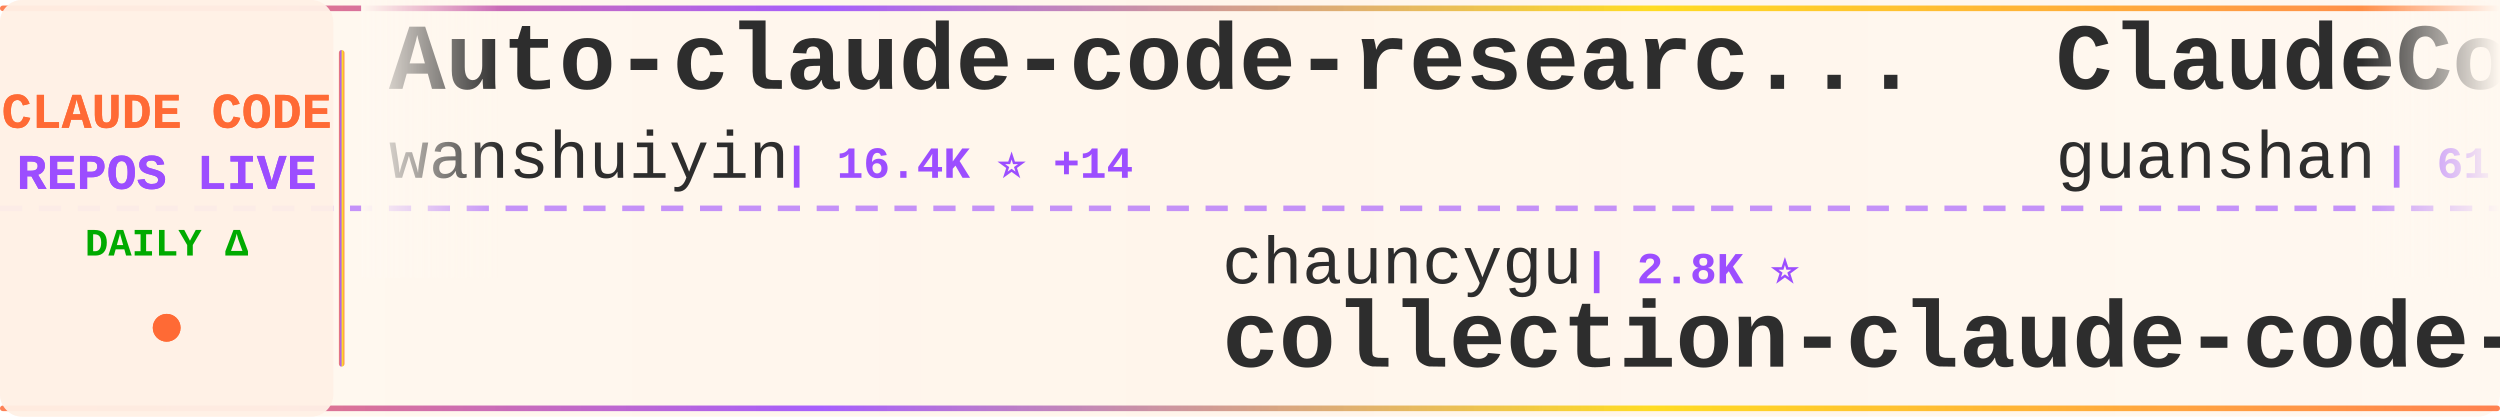
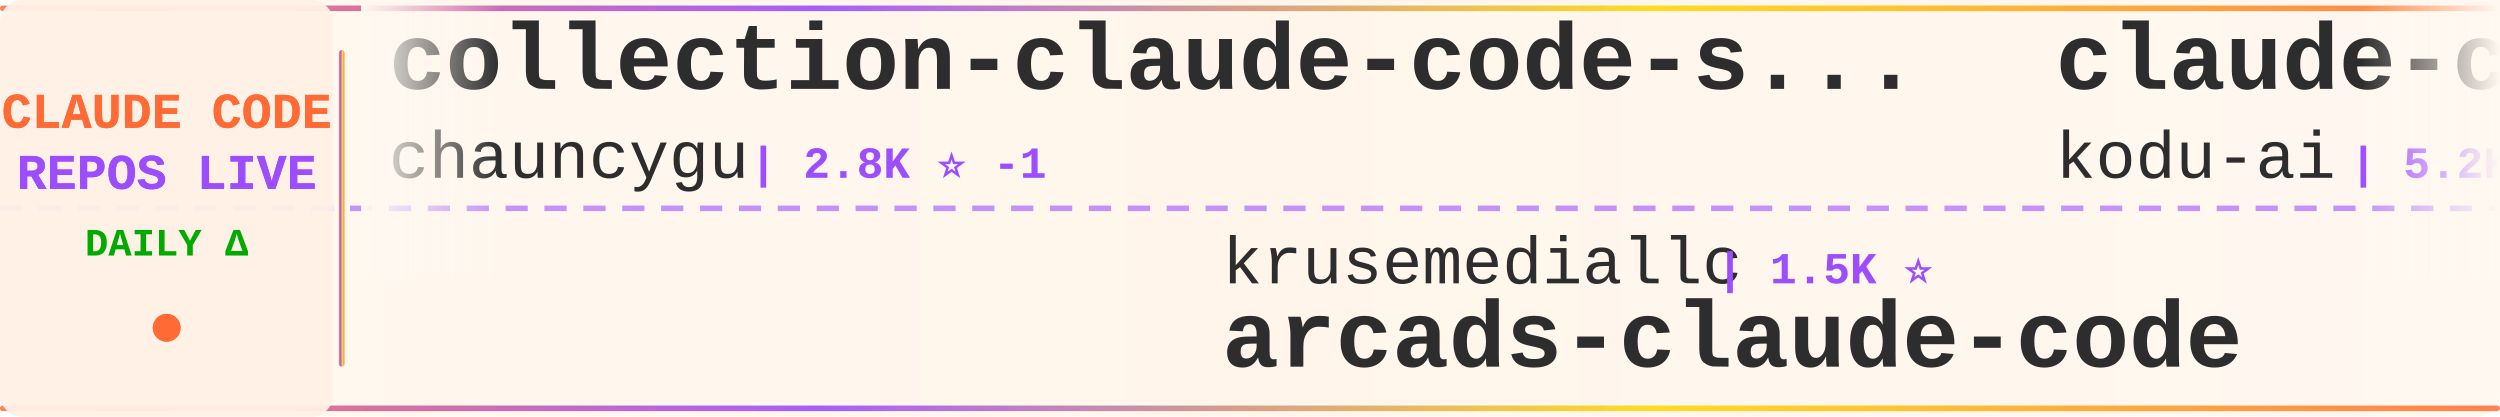
<svg xmlns="http://www.w3.org/2000/svg" width="900" height="150">
  <defs>
    <linearGradient id="tickerBg" x1="0%" y1="0%" x2="100%" y2="0%">
      <stop offset="0%" style="stop-color:#fff8f0;stop-opacity:0.98" />
      <stop offset="50%" style="stop-color:#fff5eb;stop-opacity:1" />
      <stop offset="100%" style="stop-color:#fff8f0;stop-opacity:0.98" />
    </linearGradient>
    <linearGradient id="borderGrad" x1="0%" y1="0%" x2="100%" y2="0%">
      <stop offset="0%" style="stop-color:#FF6B35;stop-opacity:0.85">
        <animate attributeName="stop-opacity" values="0.85;1;0.85" dur="2s" repeatCount="indefinite" />
      </stop>
      <stop offset="33%" style="stop-color:#9C4EFF;stop-opacity:0.9">
        <animate attributeName="stop-opacity" values="0.9;1;0.9" dur="2.2s" repeatCount="indefinite" />
      </stop>
      <stop offset="66%" style="stop-color:#FFD700;stop-opacity:0.85">
        <animate attributeName="stop-opacity" values="0.85;1;0.85" dur="1.8s" repeatCount="indefinite" />
      </stop>
      <stop offset="100%" style="stop-color:#FF6B35;stop-opacity:0.85">
        <animate attributeName="stop-opacity" values="0.85;1;0.85" dur="2s" repeatCount="indefinite" />
      </stop>
    </linearGradient>
    <filter id="textGlow">
      <feGaussianBlur stdDeviation="0.15" result="coloredBlur" />
      <feMerge>
        <feMergeNode in="coloredBlur" />
        <feMergeNode in="SourceGraphic" />
      </feMerge>
    </filter>
    <filter id="metricGlow">
      <feGaussianBlur stdDeviation="0.2" result="coloredBlur" />
      <feMerge>
        <feMergeNode in="coloredBlur" />
        <feMergeNode in="SourceGraphic" />
      </feMerge>
    </filter>
    <linearGradient id="leftFade" x1="0%" y1="0%" x2="100%" y2="0%">
      <stop offset="0%" style="stop-color:#fff8f0;stop-opacity:1" />
      <stop offset="100%" style="stop-color:#fff8f0;stop-opacity:0" />
    </linearGradient>
    <linearGradient id="rightFade" x1="0%" y1="0%" x2="100%" y2="0%">
      <stop offset="0%" style="stop-color:#fff8f0;stop-opacity:0" />
      <stop offset="100%" style="stop-color:#fff8f0;stop-opacity:1" />
    </linearGradient>
  </defs>
  <rect width="900" height="150" fill="url(#tickerBg)" rx="8" />
  <rect x="0" y="2" width="900" height="2" fill="url(#borderGrad)" rx="1" />
  <rect x="0" y="146" width="900" height="2" fill="url(#borderGrad)" rx="1" />
  <line x1="0" y1="75" x2="900" y2="75" stroke="#9C4EFF" stroke-width="2" stroke-dasharray="8 6" opacity="0.6" />
  <rect x="0" y="0" width="120" height="150" fill="#fff0e6" opacity="0.95" rx="8" />
  <text x="60" y="46" font-family="'Courier New', monospace" font-size="18" font-weight="bold" fill="#FF6B35" text-anchor="middle" filter="url(#textGlow)">
    CLAUDE CODE
  </text>
  <text x="60" y="68" font-family="'Courier New', monospace" font-size="18" font-weight="bold" fill="#9C4EFF" text-anchor="middle" filter="url(#textGlow)">
    REPOS LIVE
  </text>
  <text x="60" y="92" font-family="'Courier New', monospace" font-size="14" font-weight="bold" fill="#00aa00" text-anchor="middle">
    DAILY Δ
  </text>
  <circle cx="60" cy="118" r="5" fill="#FF6B35" filter="url(#metricGlow)">
    <animate attributeName="r" values="4;6;4" dur="1.5s" repeatCount="indefinite" />
    <animate attributeName="opacity" values="0.6;1;0.6" dur="1.5s" repeatCount="indefinite" />
  </circle>
  <rect x="122" y="18" width="2" height="114" fill="url(#borderGrad)" rx="1" />
  <clipPath id="tickerClip">
    <rect x="130" y="0" width="770" height="150" />
  </clipPath>
  <g clip-path="url(#tickerClip)">
    <g id="tickerItems">
      <animateTransform attributeName="transform" attributeType="XML" type="translate" from="0 0" to="-3000 0" dur="54s" repeatCount="indefinite" />
      <g transform="translate(0, 0)">
-         <text x="140" y="32" font-family="'Courier New', monospace" font-size="34" font-weight="bold" fill="#2d2d2d">Auto-claude-code-researc...</text>
-         <text x="140" y="64" font-family="'Courier New', monospace" font-size="24" font-weight="normal" fill="#2d2d2d" opacity="1.0">wanshuiyin</text>
-         <text x="282" y="64" font-family="'Courier New', monospace" font-size="16" font-weight="bold" fill="#9C4EFF"> | 16.4K ⭐ +14</text>
+         <text x="140" y="32" font-family="'Courier New', monospace" font-size="34" font-weight="bold" fill="#2d2d2d">collection-claude-code-s...</text>
+         <text x="140" y="64" font-family="'Courier New', monospace" font-size="24" font-weight="normal" fill="#2d2d2d" opacity="1.0">chauncygu</text>
+         <text x="270" y="64" font-family="'Courier New', monospace" font-size="16" font-weight="bold" fill="#9C4EFF"> | 2.8K ⭐ -1</text>
      </g>
      <g transform="translate(300, 0)">
-         <text x="140" y="102" font-family="'Courier New', monospace" font-size="24" font-weight="normal" fill="#2d2d2d" opacity="1.0">chauncygu</text>
-         <text x="270" y="102" font-family="'Courier New', monospace" font-size="16" font-weight="bold" fill="#9C4EFF"> | 2.8K ⭐</text>
-         <text x="140" y="132" font-family="'Courier New', monospace" font-size="34" font-weight="bold" fill="#2d2d2d">collection-claude-code-s...</text>
+         <text x="140" y="102" font-family="'Courier New', monospace" font-size="24" font-weight="normal" fill="#2d2d2d" opacity="1.0">krusemediallc</text>
+         <text x="318" y="102" font-family="'Courier New', monospace" font-size="16" font-weight="bold" fill="#9C4EFF"> | 1.5K ⭐</text>
+         <text x="140" y="132" font-family="'Courier New', monospace" font-size="34" font-weight="bold" fill="#2d2d2d">arcads-claude-code</text>
      </g>
      <g transform="translate(600, 0)">
-         <text x="140" y="32" font-family="'Courier New', monospace" font-size="34" font-weight="bold" fill="#2d2d2d">ClaudeCode</text>
-         <text x="140" y="64" font-family="'Courier New', monospace" font-size="24" font-weight="normal" fill="#2d2d2d" opacity="1.0">guanshan</text>
-         <text x="258" y="64" font-family="'Courier New', monospace" font-size="16" font-weight="bold" fill="#9C4EFF"> | 61 ⭐</text>
+         <text x="140" y="32" font-family="'Courier New', monospace" font-size="34" font-weight="bold" fill="#2d2d2d">claude-coder</text>
+         <text x="140" y="64" font-family="'Courier New', monospace" font-size="24" font-weight="normal" fill="#2d2d2d" opacity="1.0">kodu-ai</text>
+         <text x="246" y="64" font-family="'Courier New', monospace" font-size="16" font-weight="bold" fill="#9C4EFF"> | 5.2K ⭐</text>
      </g>
      <g transform="translate(900, 0)">
-         <text x="140" y="102" font-family="'Courier New', monospace" font-size="24" font-weight="normal" fill="#2d2d2d" opacity="1.0">andrew-kramer-inno</text>
-         <text x="378" y="102" font-family="'Courier New', monospace" font-size="16" font-weight="bold" fill="#9C4EFF"> | 596 ⭐</text>
-         <text x="140" y="132" font-family="'Courier New', monospace" font-size="34" font-weight="bold" fill="#2d2d2d">claude-code-source-build</text>
+         <text x="140" y="102" font-family="'Courier New', monospace" font-size="24" font-weight="normal" fill="#2d2d2d" opacity="1.0">guanshan</text>
+         <text x="258" y="102" font-family="'Courier New', monospace" font-size="16" font-weight="bold" fill="#9C4EFF"> | 61 ⭐</text>
+         <text x="140" y="132" font-family="'Courier New', monospace" font-size="34" font-weight="bold" fill="#2d2d2d">ClaudeCode</text>
      </g>
      <g transform="translate(1200, 0)">
-         <text x="140" y="32" font-family="'Courier New', monospace" font-size="34" font-weight="bold" fill="#2d2d2d">ClaudeCodeAgents</text>
-         <text x="140" y="64" font-family="'Courier New', monospace" font-size="24" font-weight="normal" fill="#2d2d2d" opacity="1.0">darcyegb</text>
-         <text x="258" y="64" font-family="'Courier New', monospace" font-size="16" font-weight="bold" fill="#9C4EFF"> | 765 ⭐</text>
+         <text x="140" y="32" font-family="'Courier New', monospace" font-size="34" font-weight="bold" fill="#2d2d2d">Claude-code</text>
+         <text x="140" y="64" font-family="'Courier New', monospace" font-size="24" font-weight="normal" fill="#2d2d2d" opacity="1.0">fazxes</text>
+         <text x="234" y="64" font-family="'Courier New', monospace" font-size="16" font-weight="bold" fill="#9C4EFF"> | 242 ⭐</text>
      </g>
      <g transform="translate(1500, 0)">
-         <text x="140" y="102" font-family="'Courier New', monospace" font-size="24" font-weight="normal" fill="#2d2d2d" opacity="1.0">jqueryscript</text>
-         <text x="306" y="102" font-family="'Courier New', monospace" font-size="16" font-weight="bold" fill="#9C4EFF"> | 517 ⭐</text>
-         <text x="140" y="132" font-family="'Courier New', monospace" font-size="34" font-weight="bold" fill="#2d2d2d">awesome-claude-code</text>
+         <text x="140" y="102" font-family="'Courier New', monospace" font-size="24" font-weight="normal" fill="#2d2d2d" opacity="1.0">hangsman</text>
+         <text x="258" y="102" font-family="'Courier New', monospace" font-size="16" font-weight="bold" fill="#9C4EFF"> | 795 ⭐</text>
+         <text x="140" y="132" font-family="'Courier New', monospace" font-size="34" font-weight="bold" fill="#2d2d2d">claude-code-source</text>
      </g>
      <g transform="translate(1800, 0)">
-         <text x="140" y="32" font-family="'Courier New', monospace" font-size="34" font-weight="bold" fill="#2d2d2d">claude_codex_bridge</text>
-         <text x="140" y="64" font-family="'Courier New', monospace" font-size="24" font-weight="normal" fill="#2d2d2d" opacity="1.0">SeemSeam</text>
-         <text x="258" y="64" font-family="'Courier New', monospace" font-size="16" font-weight="bold" fill="#9C4EFF"> | 3.5K ⭐ +1</text>
+         <text x="140" y="32" font-family="'Courier New', monospace" font-size="34" font-weight="bold" fill="#2d2d2d">claude-code-security-rev...</text>
+         <text x="140" y="64" font-family="'Courier New', monospace" font-size="24" font-weight="normal" fill="#2d2d2d" opacity="1.0">anthropics</text>
+         <text x="282" y="64" font-family="'Courier New', monospace" font-size="16" font-weight="bold" fill="#9C4EFF"> | 6.3K ⭐</text>
      </g>
      <g transform="translate(2100, 0)">
-         <text x="140" y="102" font-family="'Courier New', monospace" font-size="24" font-weight="normal" fill="#2d2d2d" opacity="1.0">musistudio</text>
-         <text x="282" y="102" font-family="'Courier New', monospace" font-size="16" font-weight="bold" fill="#9C4EFF"> | 37.3K ⭐ +6</text>
-         <text x="140" y="132" font-family="'Courier New', monospace" font-size="34" font-weight="bold" fill="#2d2d2d">claude-code-router</text>
+         <text x="140" y="102" font-family="'Courier New', monospace" font-size="24" font-weight="normal" fill="#2d2d2d" opacity="1.0">ponponon</text>
+         <text x="258" y="102" font-family="'Courier New', monospace" font-size="16" font-weight="bold" fill="#9C4EFF"> | 2.3K ⭐</text>
+         <text x="140" y="132" font-family="'Courier New', monospace" font-size="34" font-weight="bold" fill="#2d2d2d">claude_code_src</text>
      </g>
      <g transform="translate(2400, 0)">
-         <text x="140" y="32" font-family="'Courier New', monospace" font-size="34" font-weight="bold" fill="#2d2d2d">arcads-claude-code</text>
-         <text x="140" y="64" font-family="'Courier New', monospace" font-size="24" font-weight="normal" fill="#2d2d2d" opacity="1.0">krusemediallc</text>
-         <text x="318" y="64" font-family="'Courier New', monospace" font-size="16" font-weight="bold" fill="#9C4EFF"> | 1.5K ⭐</text>
+         <text x="140" y="32" font-family="'Courier New', monospace" font-size="34" font-weight="bold" fill="#2d2d2d">andrej-karpathy-skills</text>
+         <text x="140" y="64" font-family="'Courier New', monospace" font-size="24" font-weight="normal" fill="#2d2d2d" opacity="1.0">multica-ai</text>
+         <text x="282" y="64" font-family="'Courier New', monospace" font-size="16" font-weight="bold" fill="#9C4EFF"> | 214.3K ⭐ +40</text>
      </g>
      <g transform="translate(2700, 0)">
-         <text x="140" y="102" font-family="'Courier New', monospace" font-size="24" font-weight="normal" fill="#2d2d2d" opacity="1.0">techjarves</text>
-         <text x="282" y="102" font-family="'Courier New', monospace" font-size="16" font-weight="bold" fill="#9C4EFF"> | 1.5K ⭐</text>
-         <text x="140" y="132" font-family="'Courier New', monospace" font-size="34" font-weight="bold" fill="#2d2d2d">ClaudeCode-Portable</text>
+         <text x="140" y="102" font-family="'Courier New', monospace" font-size="24" font-weight="normal" fill="#2d2d2d" opacity="1.0">SeemSeam</text>
+         <text x="258" y="102" font-family="'Courier New', monospace" font-size="16" font-weight="bold" fill="#9C4EFF"> | 3.5K ⭐</text>
+         <text x="140" y="132" font-family="'Courier New', monospace" font-size="34" font-weight="bold" fill="#2d2d2d">claude_codex_bridge</text>
      </g>
      <g transform="translate(3000, 0)">
-         <text x="140" y="32" font-family="'Courier New', monospace" font-size="34" font-weight="bold" fill="#2d2d2d">Auto-claude-code-researc...</text>
-         <text x="140" y="64" font-family="'Courier New', monospace" font-size="24" font-weight="normal" fill="#2d2d2d" opacity="1.0">wanshuiyin</text>
-         <text x="282" y="64" font-family="'Courier New', monospace" font-size="16" font-weight="bold" fill="#9C4EFF"> | 16.4K ⭐ +14</text>
+         <text x="140" y="32" font-family="'Courier New', monospace" font-size="34" font-weight="bold" fill="#2d2d2d">collection-claude-code-s...</text>
+         <text x="140" y="64" font-family="'Courier New', monospace" font-size="24" font-weight="normal" fill="#2d2d2d" opacity="1.0">chauncygu</text>
+         <text x="270" y="64" font-family="'Courier New', monospace" font-size="16" font-weight="bold" fill="#9C4EFF"> | 2.8K ⭐ -1</text>
      </g>
      <g transform="translate(3300, 0)">
-         <text x="140" y="102" font-family="'Courier New', monospace" font-size="24" font-weight="normal" fill="#2d2d2d" opacity="1.0">chauncygu</text>
-         <text x="270" y="102" font-family="'Courier New', monospace" font-size="16" font-weight="bold" fill="#9C4EFF"> | 2.8K ⭐</text>
-         <text x="140" y="132" font-family="'Courier New', monospace" font-size="34" font-weight="bold" fill="#2d2d2d">collection-claude-code-s...</text>
+         <text x="140" y="102" font-family="'Courier New', monospace" font-size="24" font-weight="normal" fill="#2d2d2d" opacity="1.0">krusemediallc</text>
+         <text x="318" y="102" font-family="'Courier New', monospace" font-size="16" font-weight="bold" fill="#9C4EFF"> | 1.5K ⭐</text>
+         <text x="140" y="132" font-family="'Courier New', monospace" font-size="34" font-weight="bold" fill="#2d2d2d">arcads-claude-code</text>
      </g>
      <g transform="translate(3600, 0)">
-         <text x="140" y="32" font-family="'Courier New', monospace" font-size="34" font-weight="bold" fill="#2d2d2d">ClaudeCode</text>
-         <text x="140" y="64" font-family="'Courier New', monospace" font-size="24" font-weight="normal" fill="#2d2d2d" opacity="1.0">guanshan</text>
-         <text x="258" y="64" font-family="'Courier New', monospace" font-size="16" font-weight="bold" fill="#9C4EFF"> | 61 ⭐</text>
+         <text x="140" y="32" font-family="'Courier New', monospace" font-size="34" font-weight="bold" fill="#2d2d2d">claude-coder</text>
+         <text x="140" y="64" font-family="'Courier New', monospace" font-size="24" font-weight="normal" fill="#2d2d2d" opacity="1.0">kodu-ai</text>
+         <text x="246" y="64" font-family="'Courier New', monospace" font-size="16" font-weight="bold" fill="#9C4EFF"> | 5.2K ⭐</text>
      </g>
      <g transform="translate(3900, 0)">
-         <text x="140" y="102" font-family="'Courier New', monospace" font-size="24" font-weight="normal" fill="#2d2d2d" opacity="1.0">andrew-kramer-inno</text>
-         <text x="378" y="102" font-family="'Courier New', monospace" font-size="16" font-weight="bold" fill="#9C4EFF"> | 596 ⭐</text>
-         <text x="140" y="132" font-family="'Courier New', monospace" font-size="34" font-weight="bold" fill="#2d2d2d">claude-code-source-build</text>
+         <text x="140" y="102" font-family="'Courier New', monospace" font-size="24" font-weight="normal" fill="#2d2d2d" opacity="1.0">guanshan</text>
+         <text x="258" y="102" font-family="'Courier New', monospace" font-size="16" font-weight="bold" fill="#9C4EFF"> | 61 ⭐</text>
+         <text x="140" y="132" font-family="'Courier New', monospace" font-size="34" font-weight="bold" fill="#2d2d2d">ClaudeCode</text>
      </g>
    </g>
  </g>
  <rect x="130" y="0" width="50" height="100" fill="url(#leftFade)" />
  <rect x="850" y="0" width="50" height="100" fill="url(#rightFade)" />
</svg>
